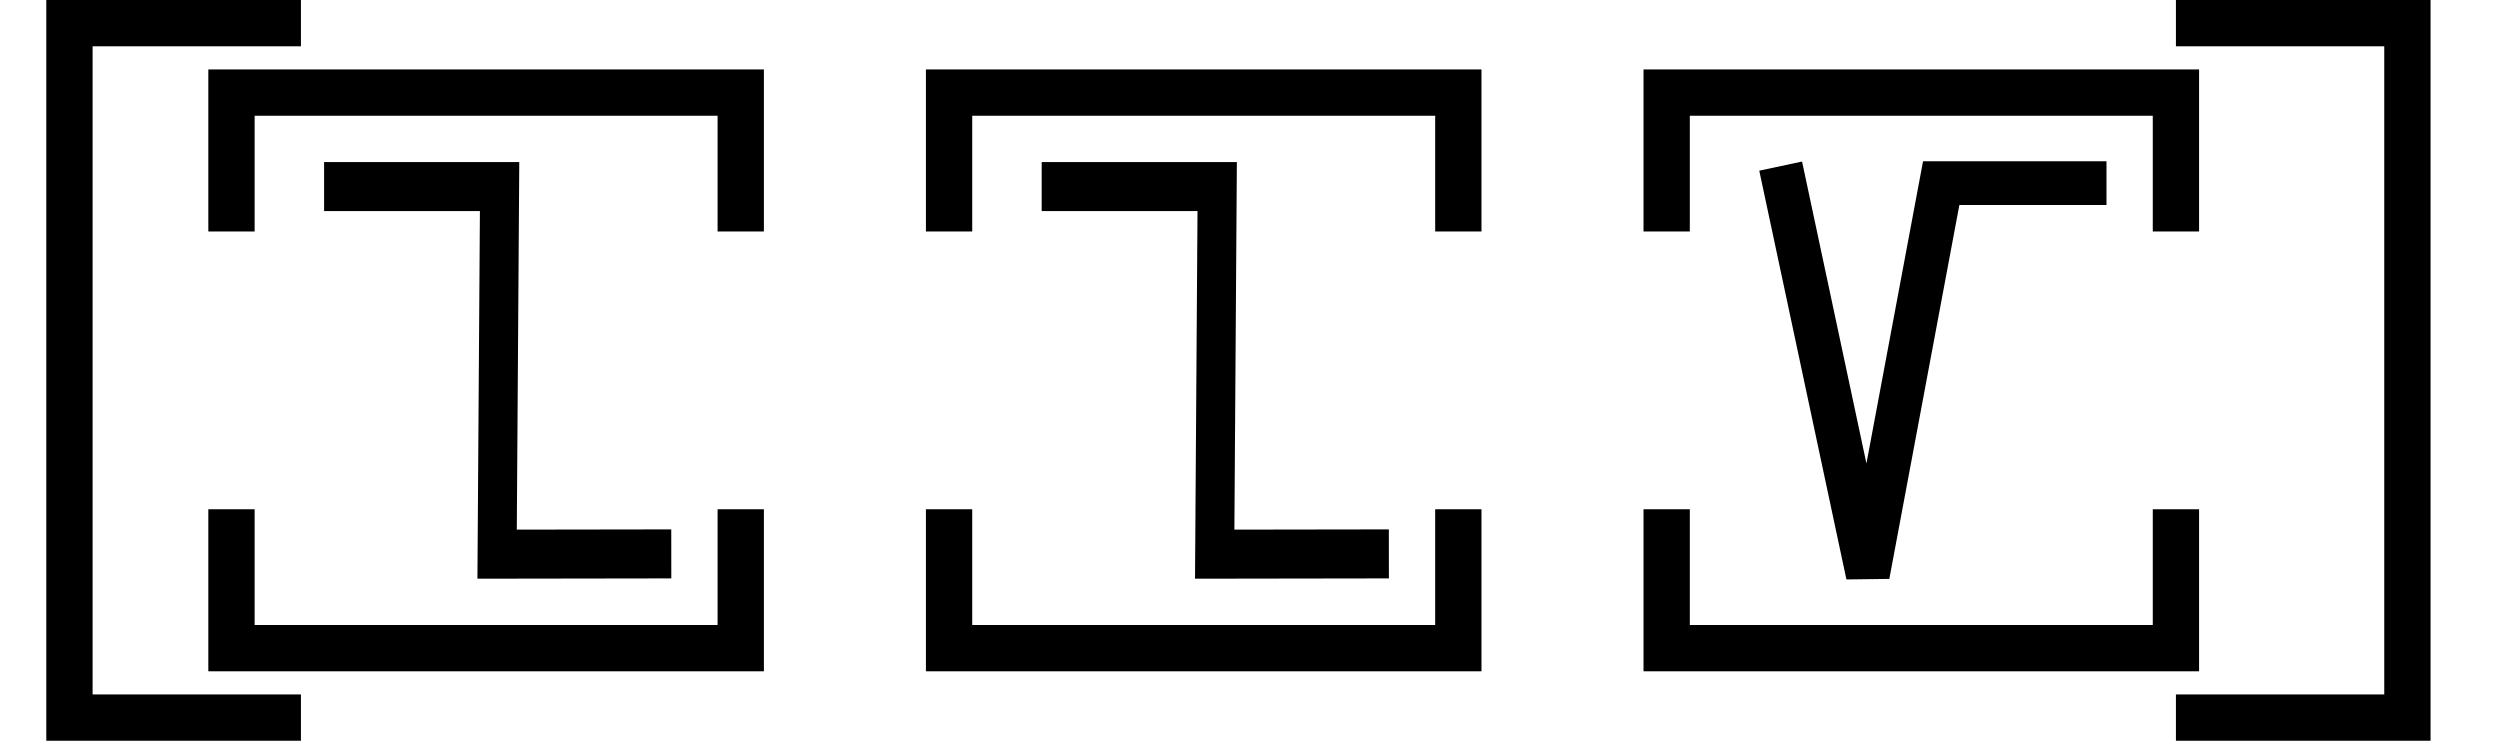
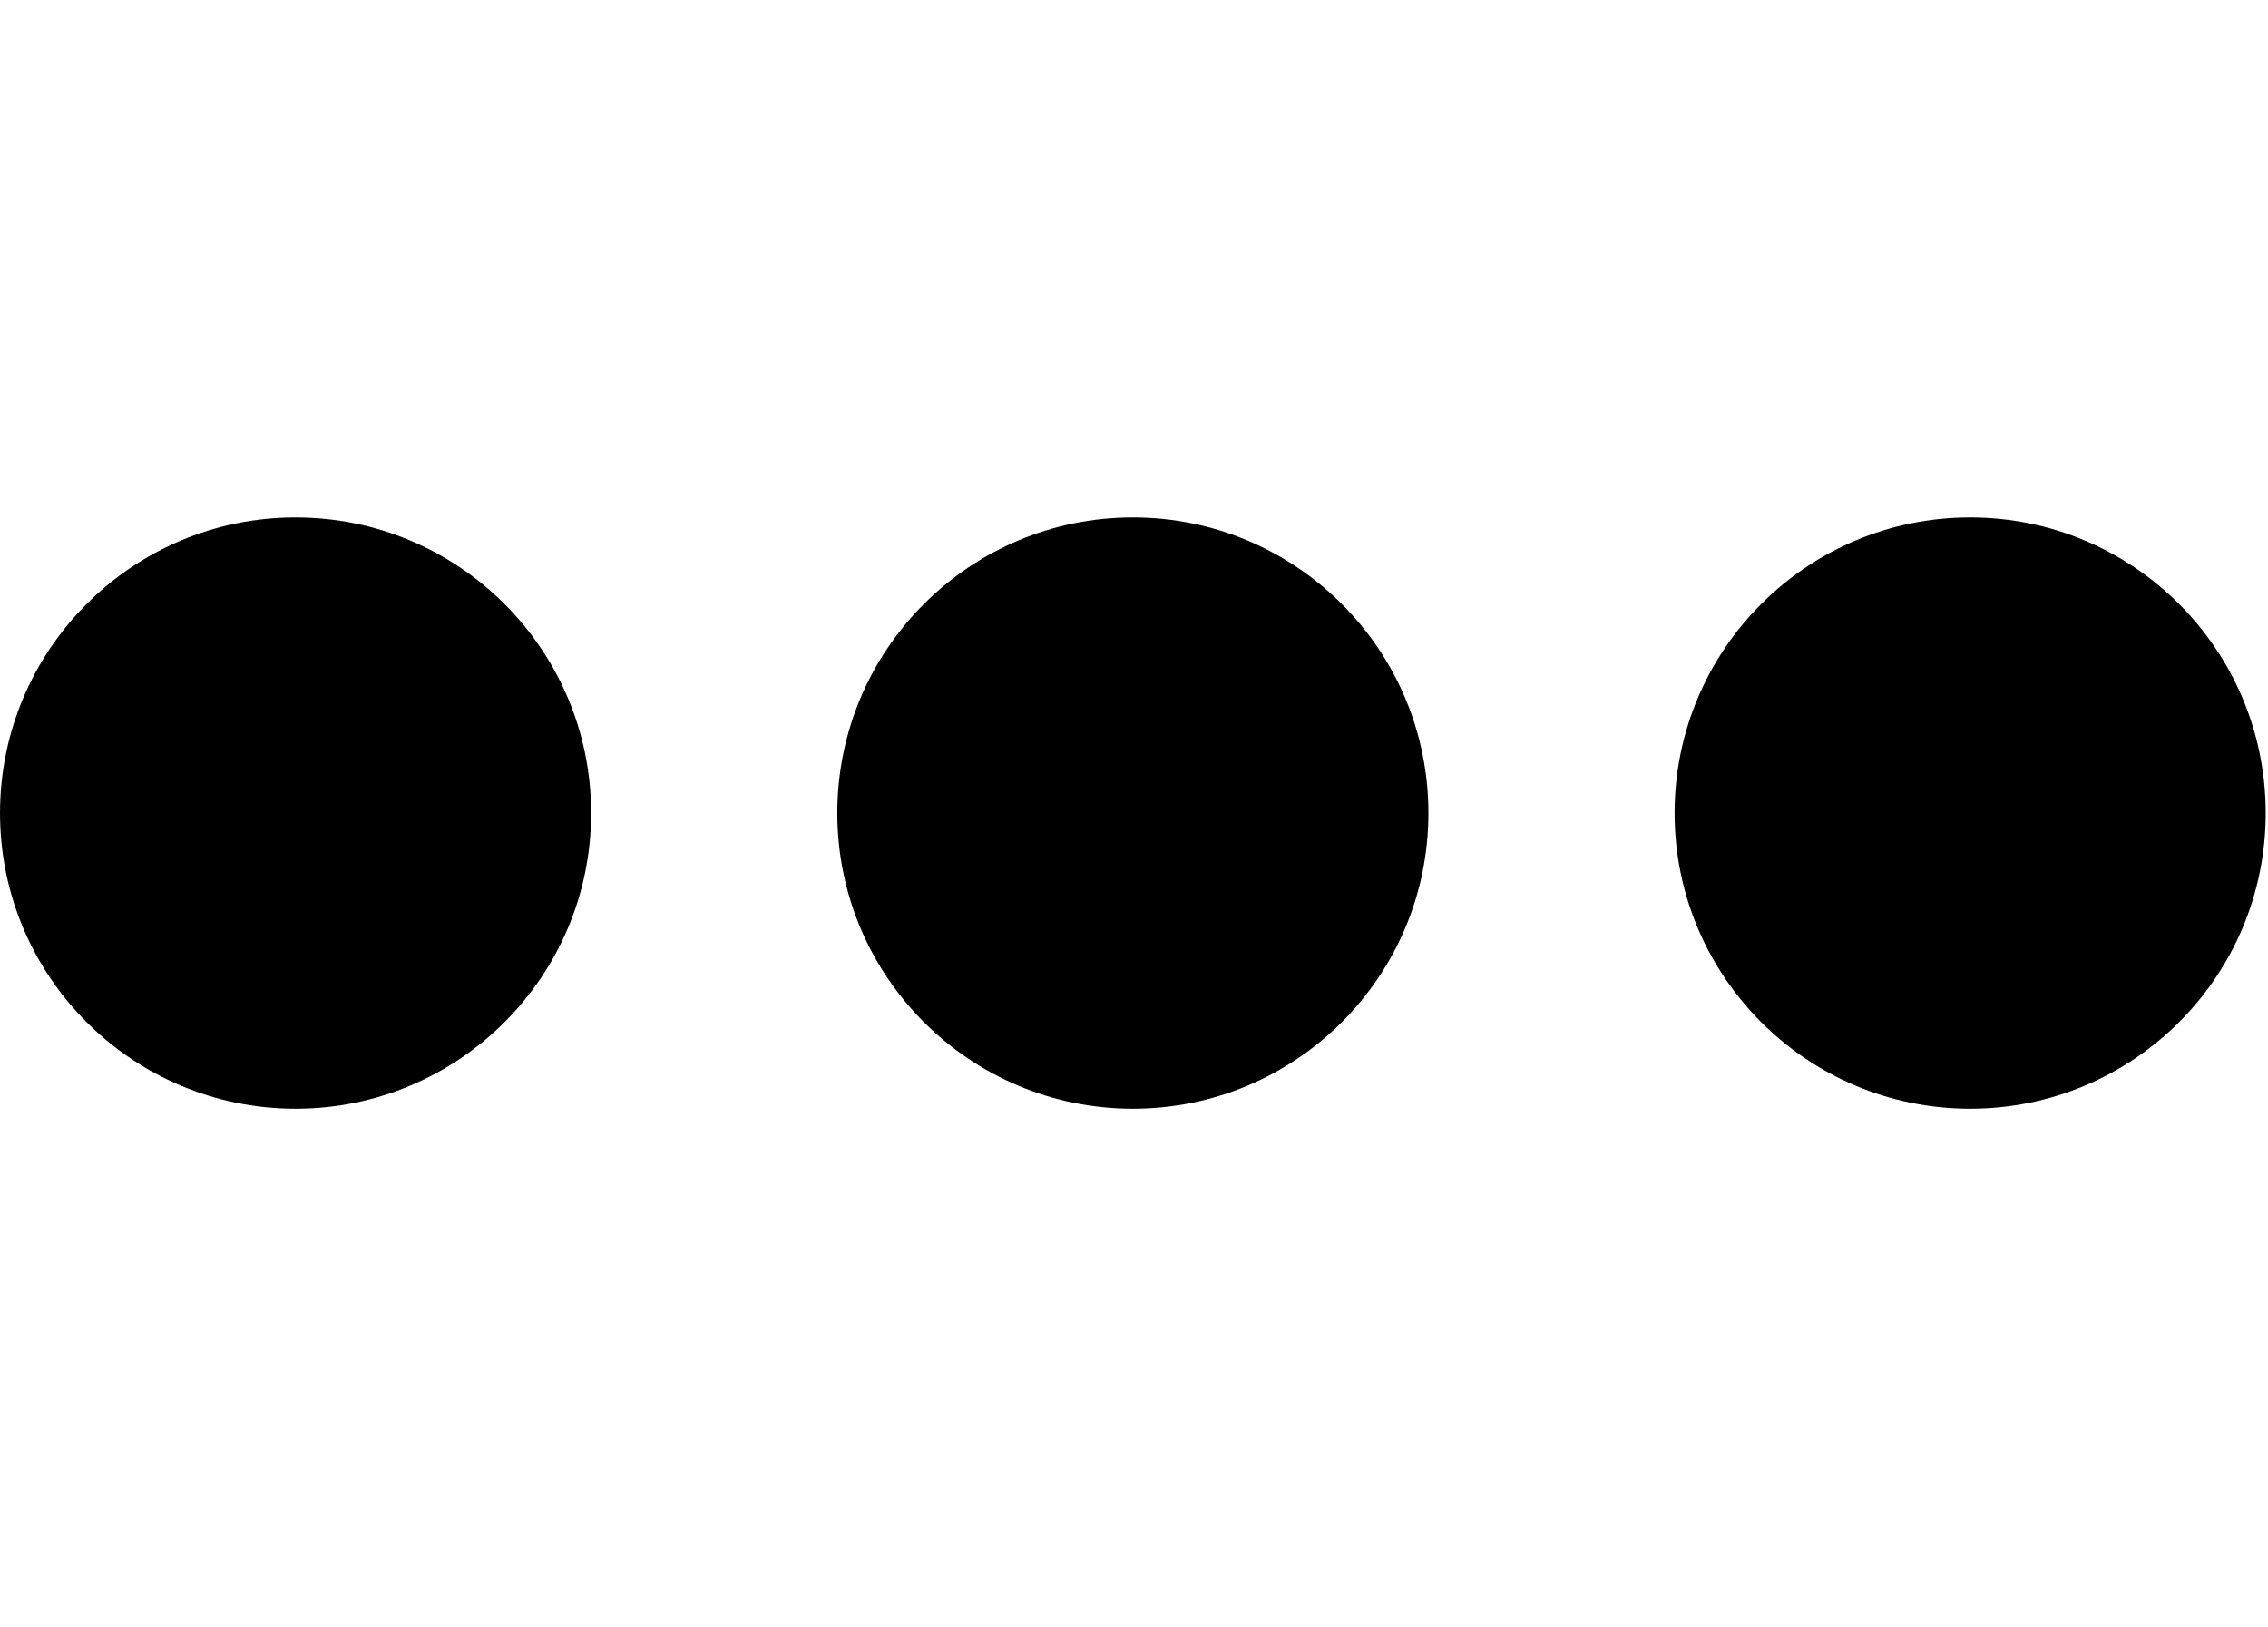
- <svg xmlns="http://www.w3.org/2000/svg" width="108" height="32" viewBox="0 0 108 32" version="1.1" id="svg3807">
-   <g id="layer L1" transform="translate(0,16)">
+ <svg xmlns="http://www.w3.org/2000/svg" width="27.9" height="20" viewBox="0 0 27.9 20" version="1.1" id="svg3807">
+   <g id="layer L1" transform="translate(0,10)">
    <g transform="translate(0,0)">
-       <g transform="translate(0,-16)">
-         <g id="layer L1" transform="translate(0,16)">
-           <g transform="translate(3,0)">
-             <polyline points="10,-15 0,-15 0,15 10,15 " style="fill:none;stroke:black;stroke-width:2" />
-             <g transform="translate(4,0)">
-               <g transform="translate(3,0)">
-                 <g transform="translate(4,0)">
-                   <g transform="translate(0,0)">
-                     <g transform="translate(0,0)">
-                       <g id="layer1" transform="translate(0,-291.7083)">
-                         <g transform="matrix(1.172932,0,0,-0.9520283,-583.8196,-1486.07)" id="g10351" style="stroke-width:1.788;stroke-miterlimit:4;stroke-dasharray:none">
-                           <g transform="matrix(0.9094024,0,0,1.120415,45.09442,226.1223)" id="g10351-0" style="stroke-width:1.789;stroke-miterlimit:4;stroke-dasharray:none">
-                             <g id="g2601" transform="matrix(0.8925618,0,0,0.8925266,53.47671,-202.8362)" style="stroke-width:2.005">
-                               <g transform="matrix(-0.9626006,0,0,1.208687,1064.019,394.4588)" id="g10359" style="stroke-width:1.84;stroke-miterlimit:4;stroke-dasharray:none">
-                                 <path style="fill:none;fill-rule:evenodd;stroke:#000000;stroke-width:1.84;stroke-linecap:butt;stroke-linejoin:miter;stroke-miterlimit:4;stroke-dasharray:none;stroke-opacity:1" d="m 571.91,-1877.249 8.21,-0.01 -0.117,13.801 h 8.273" id="path4186-6-7-94-7-8-3-4-0-7-9-3-9-6-6" />
-                               </g>
-                             </g>
-                           </g>
-                         </g>
-                       </g>
-                     </g>
+       <g id="layer1" transform="translate(0,-291.7083)">
+         <g transform="matrix(1.172932,0,0,-0.9520283,-583.8196,-1486.07)" id="g10351" style="stroke-width:1.788;stroke-miterlimit:4;stroke-dasharray:none">
+           <g transform="matrix(0.9094024,0,0,1.120415,45.09442,226.1223)" id="g10351-0" style="stroke-width:1.789;stroke-miterlimit:4;stroke-dasharray:none">
+             <g id="g2601" transform="matrix(0.8925618,0,0,0.8925266,53.47671,-202.8362)" style="stroke-width:2.005">
+               <g id="g3084" transform="matrix(1.011122,0,0,0.9932151,-7.370096,-13.71252)" style="stroke-width:2.001">
+                 <g transform="matrix(0.8377975,0,0,0.8280196,-39.34358,-319.7406)" id="g10367" style="stroke-width:2.22;stroke-miterlimit:4;stroke-dasharray:none">
+                   <g id="g2860">
+                     <ellipse style="fill:#000000;fill-opacity:1;fill-rule:evenodd;stroke:none;stroke-width:2.03;stroke-linecap:butt;stroke-linejoin:miter;stroke-miterlimit:4;stroke-dasharray:none;stroke-opacity:1" id="path3355-3-9-8" cx="647.744" cy="-1866.407" rx="4.508" ry="4.644" />
                  </g>
                </g>
-                 <polyline points="0,6 0,12 22,12 22,6 " style="fill:none;stroke:black;stroke-width:2" />
-                 <polyline points="0,-6 0,-12 22,-12 22,-6 " style="fill:none;stroke:black;stroke-width:2" />
              </g>
-               <g transform="translate(31,0)" />
-               <g transform="translate(34,0)">
-                 <g transform="translate(4,0)">
-                   <g transform="translate(0,0)">
-                     <g transform="translate(0,0)">
-                       <g id="layer1" transform="translate(0,-291.7083)">
-                         <g transform="matrix(1.172932,0,0,-0.9520283,-583.8196,-1486.07)" id="g10351" style="stroke-width:1.788;stroke-miterlimit:4;stroke-dasharray:none">
-                           <g transform="matrix(0.9094024,0,0,1.120415,45.09442,226.1223)" id="g10351-0" style="stroke-width:1.789;stroke-miterlimit:4;stroke-dasharray:none">
-                             <g id="g2601" transform="matrix(0.8925618,0,0,0.8925266,53.47671,-202.8362)" style="stroke-width:2.005">
-                               <g transform="matrix(-0.9626006,0,0,1.208687,1064.019,394.4588)" id="g10359" style="stroke-width:1.84;stroke-miterlimit:4;stroke-dasharray:none">
-                                 <path style="fill:none;fill-rule:evenodd;stroke:#000000;stroke-width:1.84;stroke-linecap:butt;stroke-linejoin:miter;stroke-miterlimit:4;stroke-dasharray:none;stroke-opacity:1" d="m 571.91,-1877.249 8.21,-0.01 -0.117,13.801 h 8.273" id="path4186-6-7-94-7-8-3-4-0-7-9-3-9-6-6" />
-                               </g>
-                             </g>
-                           </g>
-                         </g>
-                       </g>
-                     </g>
+             </g>
+           </g>
+         </g>
+       </g>
+     </g>
+     <g transform="translate(10.3,0)">
+       <g id="layer1" transform="translate(0,-291.7083)">
+         <g transform="matrix(1.172932,0,0,-0.9520283,-583.8196,-1486.07)" id="g10351" style="stroke-width:1.788;stroke-miterlimit:4;stroke-dasharray:none">
+           <g transform="matrix(0.9094024,0,0,1.120415,45.09442,226.1223)" id="g10351-0" style="stroke-width:1.789;stroke-miterlimit:4;stroke-dasharray:none">
+             <g id="g2601" transform="matrix(0.8925618,0,0,0.8925266,53.47671,-202.8362)" style="stroke-width:2.005">
+               <g id="g3084" transform="matrix(1.011122,0,0,0.9932151,-7.370096,-13.71252)" style="stroke-width:2.001">
+                 <g transform="matrix(0.8377975,0,0,0.8280196,-39.34358,-319.7406)" id="g10367" style="stroke-width:2.22;stroke-miterlimit:4;stroke-dasharray:none">
+                   <g id="g2860">
+                     <ellipse style="fill:#000000;fill-opacity:1;fill-rule:evenodd;stroke:none;stroke-width:2.03;stroke-linecap:butt;stroke-linejoin:miter;stroke-miterlimit:4;stroke-dasharray:none;stroke-opacity:1" id="path3355-3-9-8" cx="647.744" cy="-1866.407" rx="4.508" ry="4.644" />
                  </g>
                </g>
-                 <polyline points="0,6 0,12 22,12 22,6 " style="fill:none;stroke:black;stroke-width:2" />
-                 <polyline points="0,-6 0,-12 22,-12 22,-6 " style="fill:none;stroke:black;stroke-width:2" />
              </g>
-               <g transform="translate(62,0)" />
-               <g transform="translate(65,0)">
-                 <g transform="translate(4,0)">
-                   <g transform="translate(0,0)">
-                     <g transform="translate(0,0)">
-                       <g id="layer1" transform="translate(0,-291.7083)">
-                         <g transform="matrix(1.172932,0,0,-0.9520283,-583.8196,-1486.07)" id="g10351" style="stroke-width:1.788;stroke-miterlimit:4;stroke-dasharray:none">
-                           <g transform="matrix(0.9094024,0,0,1.120415,45.09442,226.1223)" id="g10351-0" style="stroke-width:1.789;stroke-miterlimit:4;stroke-dasharray:none">
-                             <g id="g2601" transform="matrix(0.8925618,0,0,0.8925266,53.47671,-202.8362)" style="stroke-width:2.005">
-                               <g transform="matrix(-1.120371,0,0,1.120415,1114.52,239.3698)" id="g10356">
-                                 <path style="fill:none;fill-rule:evenodd;stroke:#000000;stroke-width:1.772;stroke-linecap:butt;stroke-linejoin:miter;stroke-miterlimit:4;stroke-dasharray:none;stroke-opacity:1" d="m 549.644,-1871.022 -3.53,-16.555 -2.972,15.865 h -6.694" id="path4186-6-7-94-7-8-3-4-9-6-9-9-8-7-3-2" />
-                               </g>
-                             </g>
-                           </g>
-                         </g>
-                       </g>
-                     </g>
+             </g>
+           </g>
+         </g>
+       </g>
+     </g>
+     <g transform="translate(20.6,0)">
+       <g id="layer1" transform="translate(0,-291.7083)">
+         <g transform="matrix(1.172932,0,0,-0.9520283,-583.8196,-1486.07)" id="g10351" style="stroke-width:1.788;stroke-miterlimit:4;stroke-dasharray:none">
+           <g transform="matrix(0.9094024,0,0,1.120415,45.09442,226.1223)" id="g10351-0" style="stroke-width:1.789;stroke-miterlimit:4;stroke-dasharray:none">
+             <g id="g2601" transform="matrix(0.8925618,0,0,0.8925266,53.47671,-202.8362)" style="stroke-width:2.005">
+               <g id="g3084" transform="matrix(1.011122,0,0,0.9932151,-7.370096,-13.71252)" style="stroke-width:2.001">
+                 <g transform="matrix(0.8377975,0,0,0.8280196,-39.34358,-319.7406)" id="g10367" style="stroke-width:2.22;stroke-miterlimit:4;stroke-dasharray:none">
+                   <g id="g2860">
+                     <ellipse style="fill:#000000;fill-opacity:1;fill-rule:evenodd;stroke:none;stroke-width:2.03;stroke-linecap:butt;stroke-linejoin:miter;stroke-miterlimit:4;stroke-dasharray:none;stroke-opacity:1" id="path3355-3-9-8" cx="647.744" cy="-1866.407" rx="4.508" ry="4.644" />
                  </g>
                </g>
-                 <polyline points="0,6 0,12 22,12 22,6 " style="fill:none;stroke:black;stroke-width:2" />
-                 <polyline points="0,-6 0,-12 22,-12 22,-6 " style="fill:none;stroke:black;stroke-width:2" />
              </g>
-               <g transform="translate(93,0)" />
            </g>
-             <polyline points="91,-15 101,-15 101,15 91,15 " style="fill:none;stroke:black;stroke-width:2" />
          </g>
-           <g transform="translate(108,0)" />
        </g>
      </g>
    </g>
  </g>
</svg>
